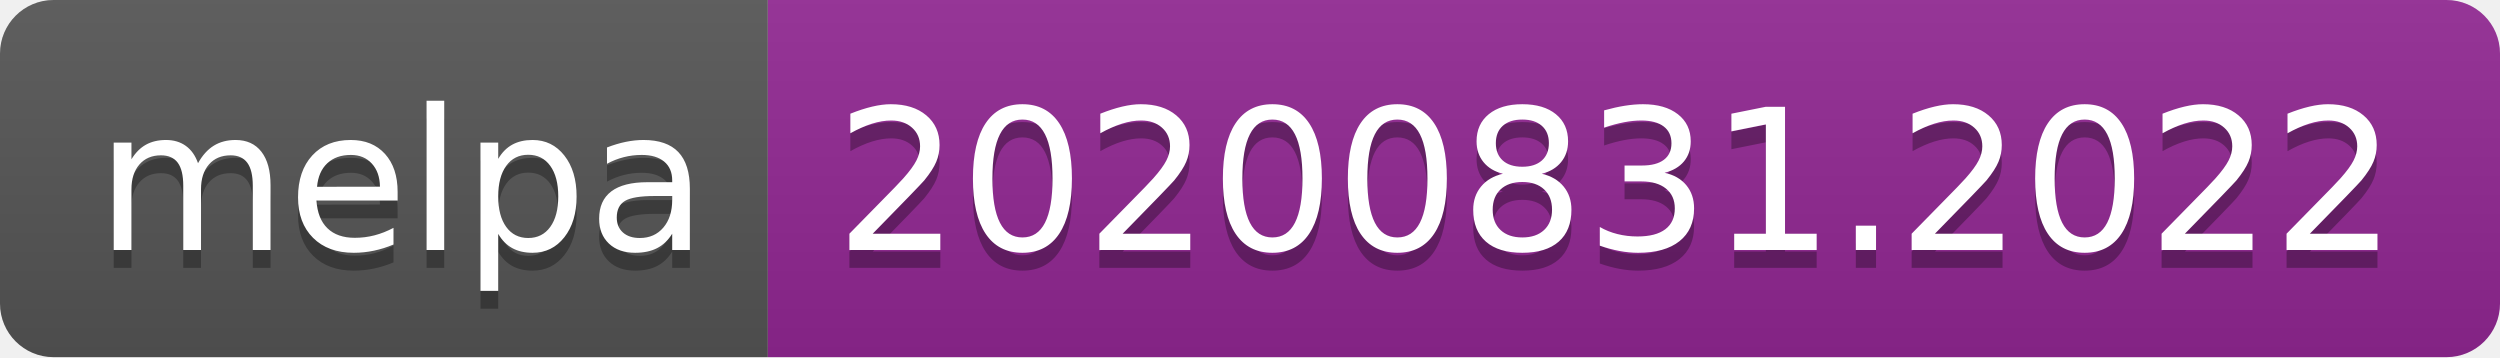
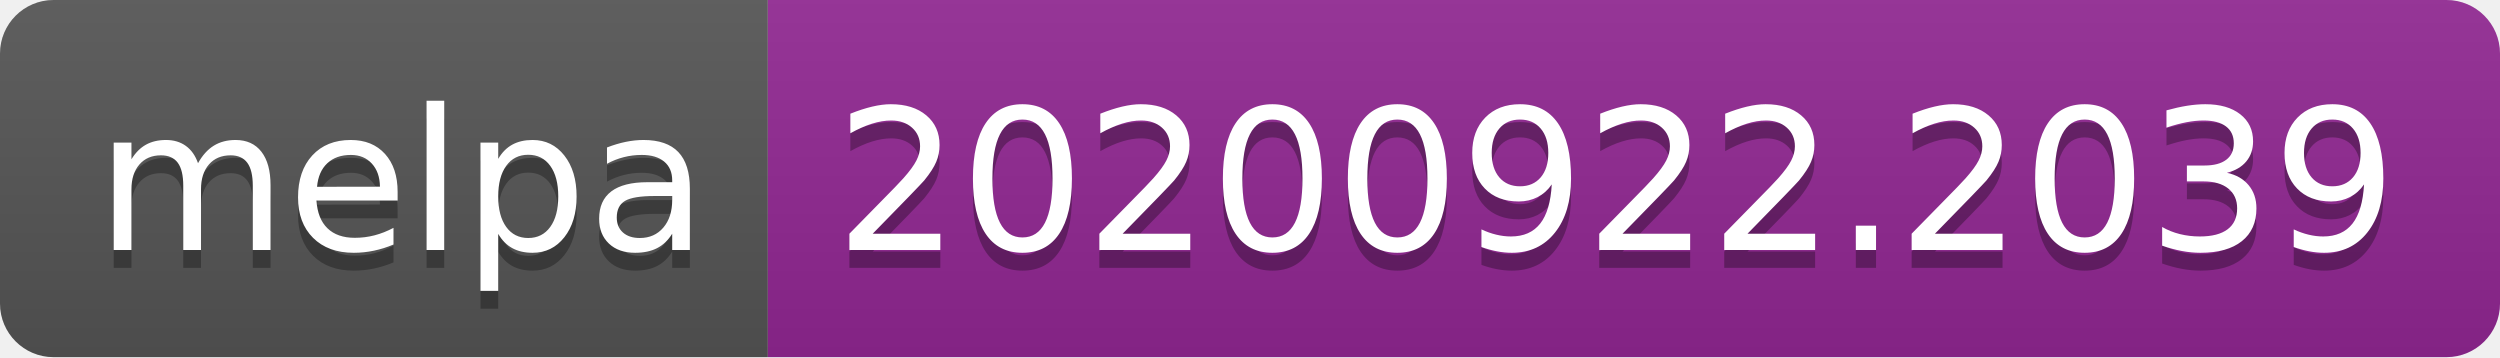
- <svg xmlns="http://www.w3.org/2000/svg" width="140" height="20" role="img" aria-label="melpa: 20200831.2022">
+ <svg xmlns="http://www.w3.org/2000/svg" width="140" height="20" role="img" aria-label="melpa: 20200922.2039">
  <linearGradient id="s" x2="0" y2="100%">
    <stop offset="0" stop-color="#bbb" stop-opacity=".1" />
    <stop offset="1" stop-opacity=".1" />
  </linearGradient>
  <clipPath id="r">
    <rect width="140" height="20" rx="3" fill="#fff" />
  </clipPath>
  <g clip-path="url(#r)">
    <rect width="43" height="20" fill="#555" />
    <rect x="43" width="97" height="20" fill="#922793" />
    <rect width="140" height="20" fill="url(#s)" />
  </g>
  <g fill="#fff" text-anchor="middle" font-family="Verdana,Geneva,DejaVu Sans,sans-serif" text-rendering="geometricPrecision" font-size="110">
    <text aria-hidden="true" x="225" y="150" fill="#010101" fill-opacity=".3" transform="scale(.1)" textLength="330">melpa</text>
    <text x="225" y="140" transform="scale(.1)" fill="#fff" textLength="330">melpa</text>
-     <text aria-hidden="true" x="905" y="150" fill="#010101" fill-opacity=".3" transform="scale(.1)" textLength="870">20200831.2022</text>
-     <text x="905" y="140" transform="scale(.1)" fill="#fff" textLength="870">20200831.2022</text>
+     <text aria-hidden="true" x="905" y="150" fill="#010101" fill-opacity=".3" transform="scale(.1)" textLength="870">20200922.2039</text>
+     <text x="905" y="140" transform="scale(.1)" fill="#fff" textLength="870">20200922.2039</text>
  </g>
</svg>
